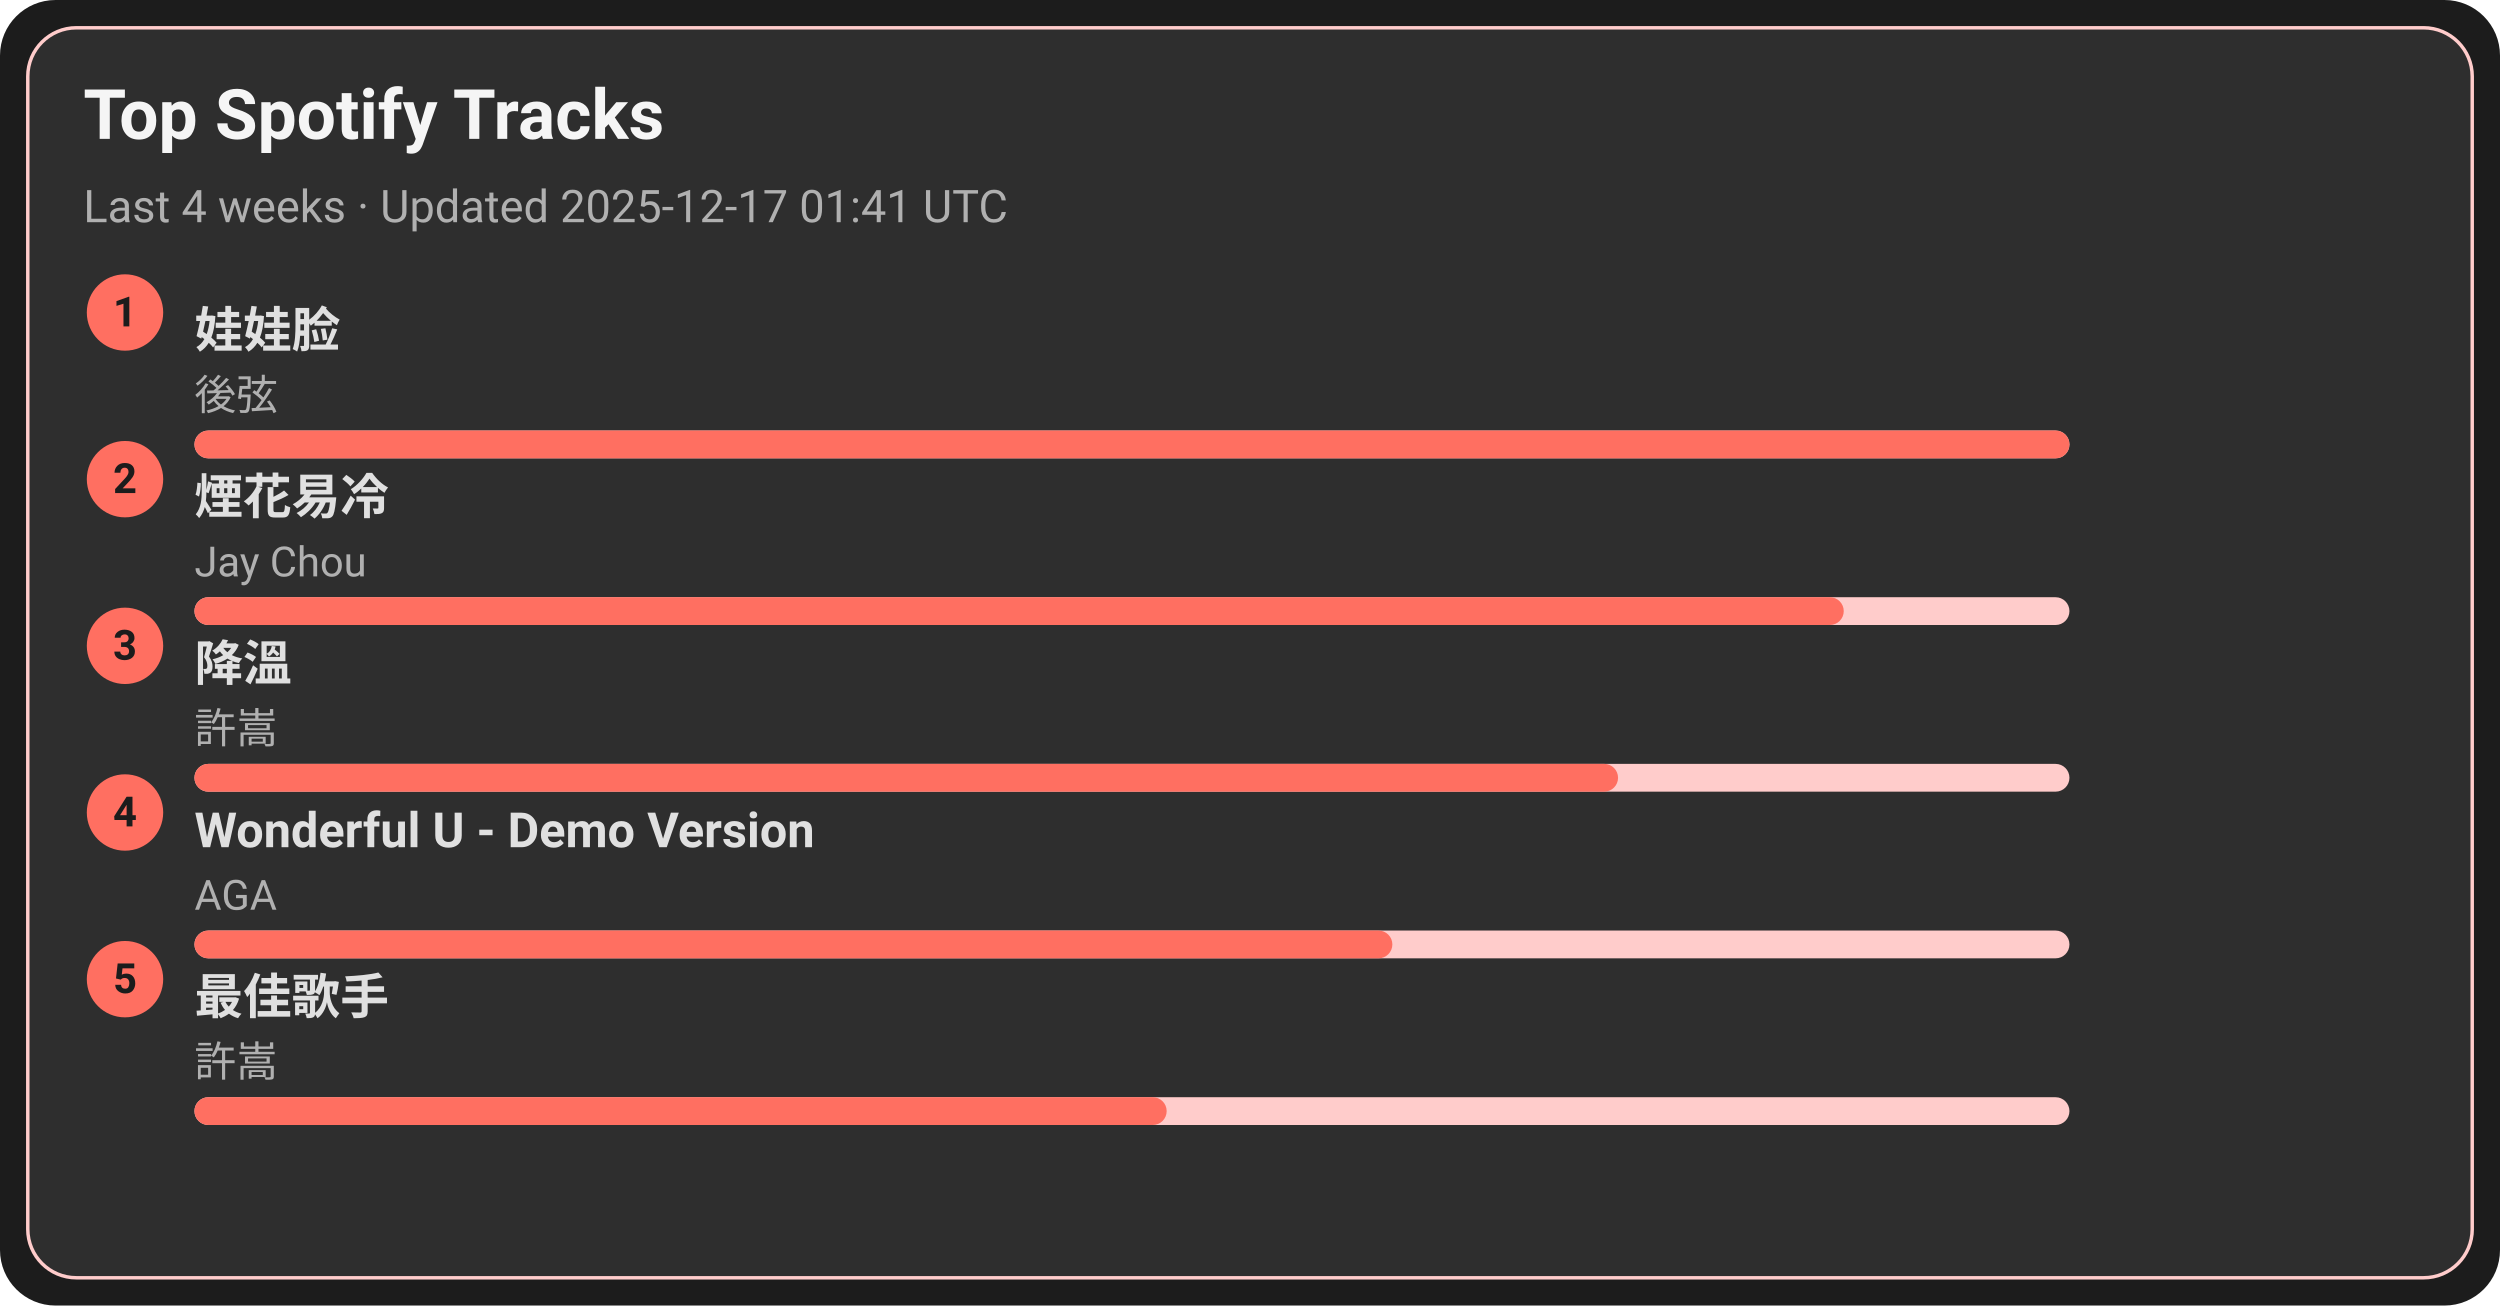
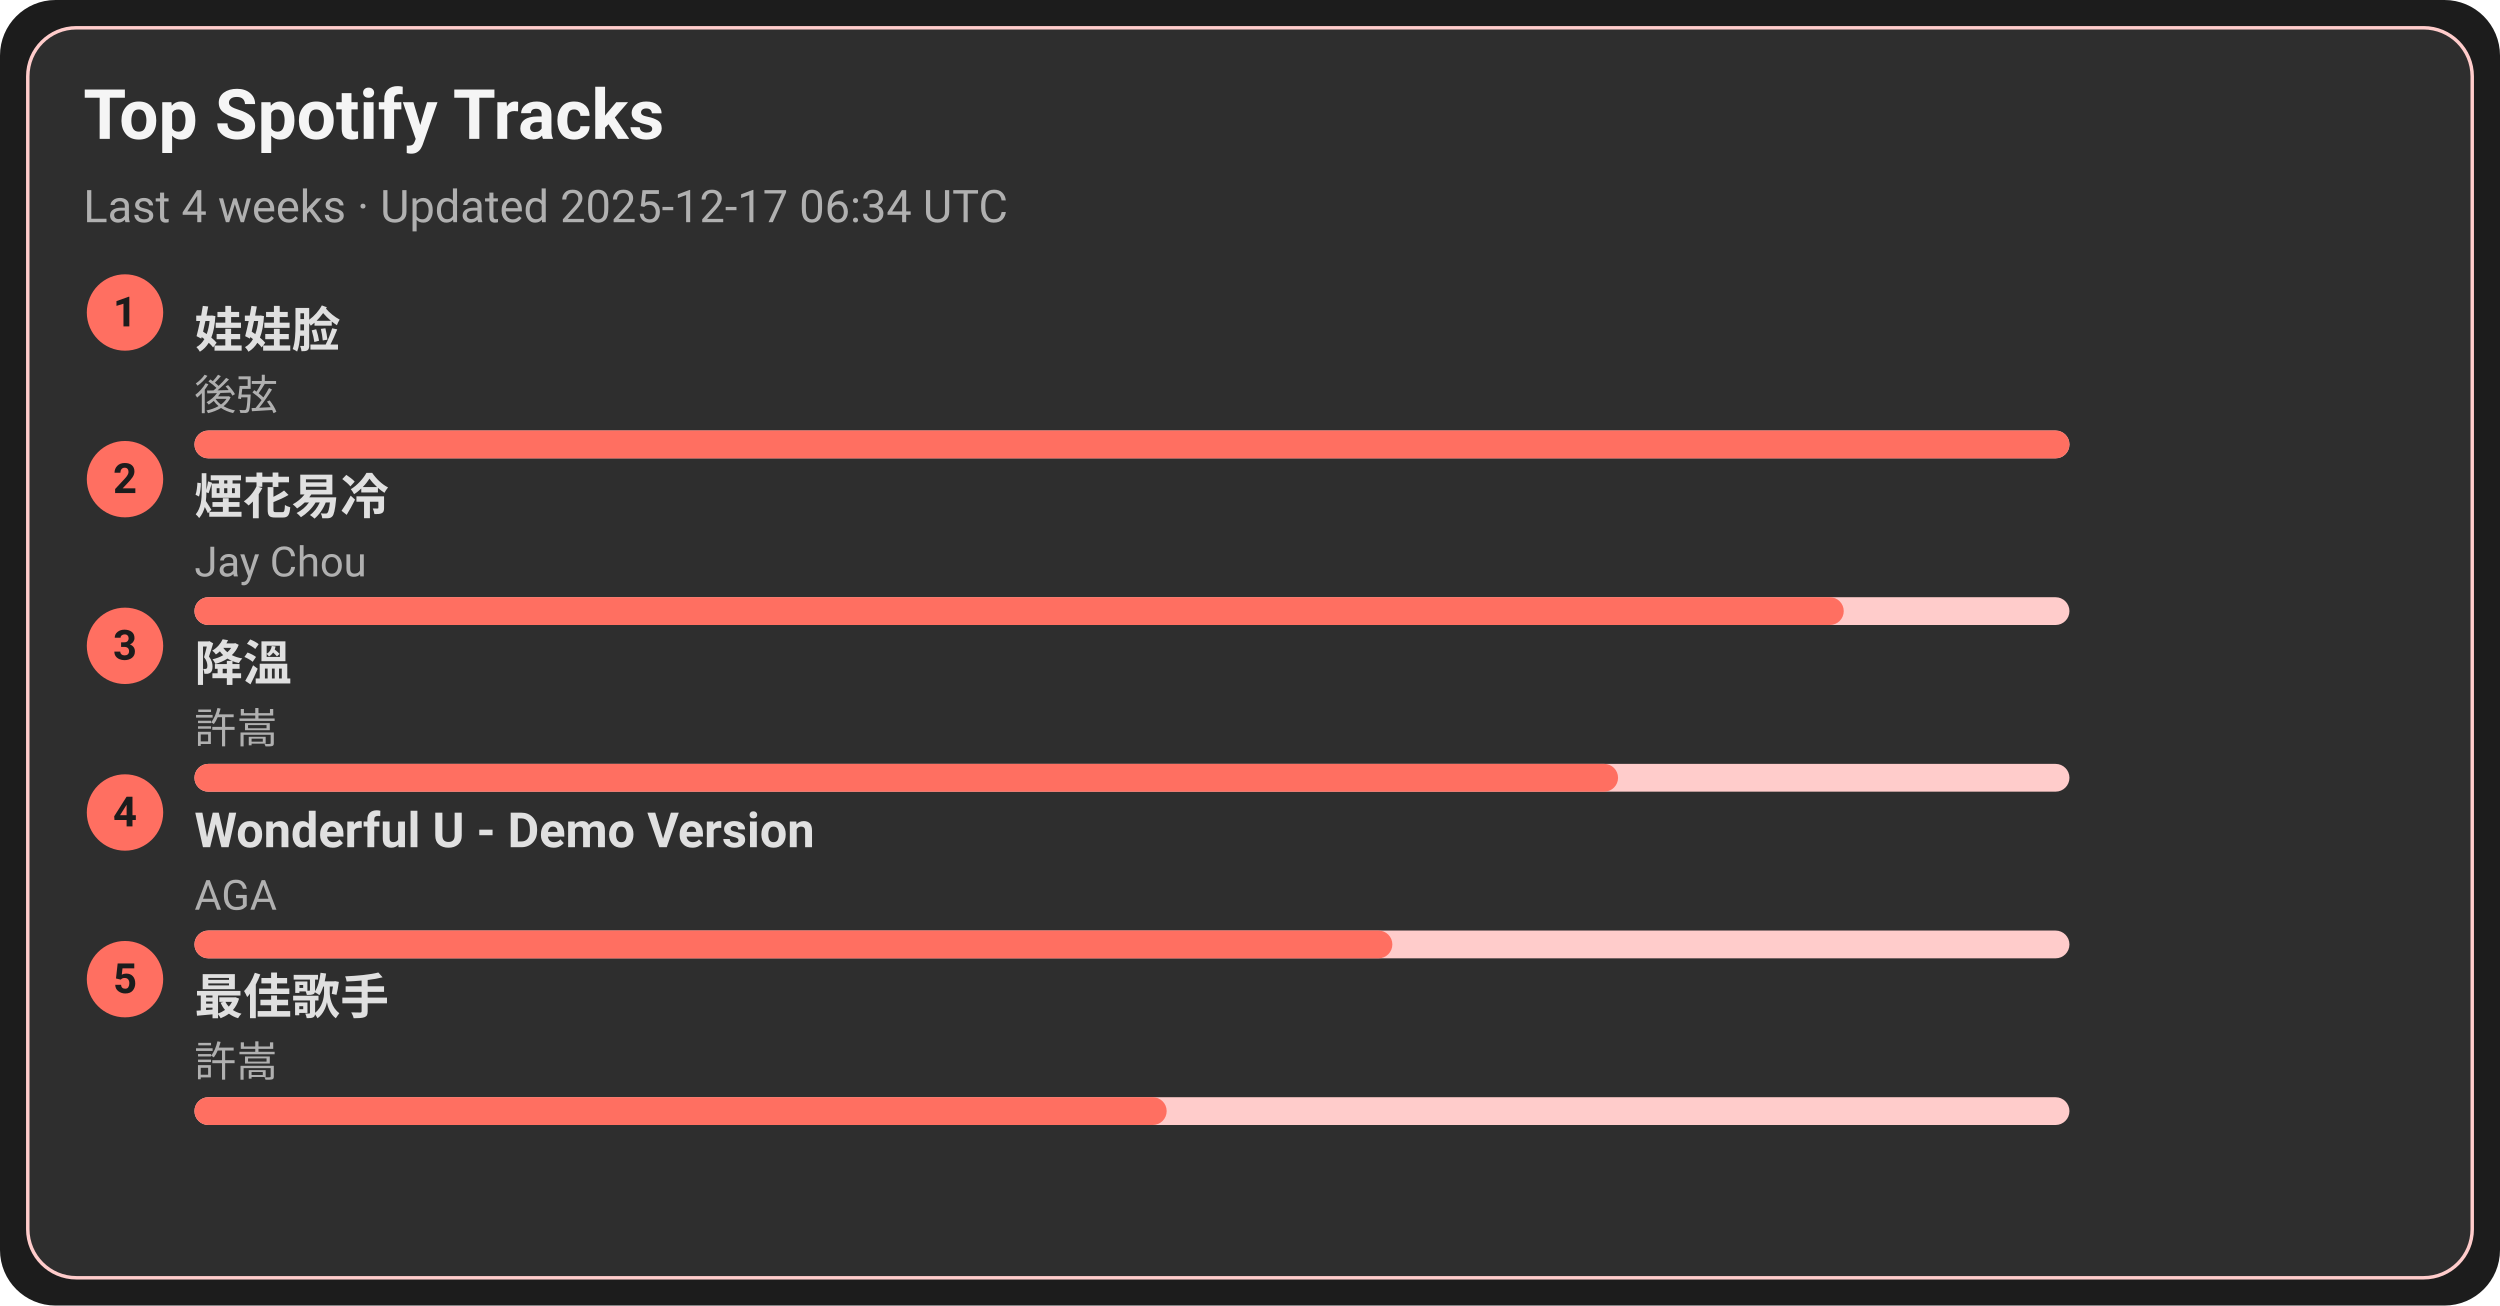
<svg xmlns="http://www.w3.org/2000/svg" width="720" height="376" viewBox="0 0 720 376">
  <style>text{font-family:-apple-system,BlinkMacSystemFont,Segoe UI,Roboto,Ubuntu,Helvetica Neue,Arial,Noto Sans,sans-serif}</style>
  <rect width="720" height="376" rx="16" fill="#1c1c1c" />
  <rect x="8" y="8" width="704" height="360" rx="14" fill="#2e2e2e" stroke="#ffcccb" />
  <text x="24" y="40" font-size="20" fill="#f5f5f5" font-weight="600">Top Spotify Tracks</text>
-   <text x="24" y="64" font-size="13" fill="#b0b0b0">Last 4 weeks · Updated 2025-12-17 01:41 UTC</text>
+   <text x="24" y="64" font-size="13" fill="#b0b0b0">Last 4 weeks · Updated 2025-12-17 06:34 UTC</text>
  <circle cx="36" cy="90" r="11" fill="#ff6f61" />
  <text x="36" y="94" text-anchor="middle" font-size="12" fill="#1c1c1c" font-weight="700">1</text>
  <a href="https://open.spotify.com/track/08ouEICweFmqfgPJnRIQkE" target="_blank" rel="noopener noreferrer">
    <text x="56" y="100" font-size="14" fill="#e0e0e0" font-weight="600">娃娃脸</text>
  </a>
  <text x="56" y="118" font-size="12" fill="#b0b0b0">後弦</text>
  <rect x="56" y="124" width="540" height="8" rx="4" fill="#ffcccb" />
  <rect x="56" y="124" width="540" height="8" rx="4" fill="#ff6f61" />
  <circle cx="36" cy="138" r="11" fill="#ff6f61" />
  <text x="36" y="142" text-anchor="middle" font-size="12" fill="#1c1c1c" font-weight="700">2</text>
  <a href="https://open.spotify.com/track/24beWW0pQCJEF3IVSpIryu" target="_blank" rel="noopener noreferrer">
    <text x="56" y="148" font-size="14" fill="#e0e0e0" font-weight="600">煙花易冷</text>
  </a>
  <text x="56" y="166" font-size="12" fill="#b0b0b0">Jay Chou</text>
  <rect x="56" y="172" width="540" height="8" rx="4" fill="#ffcccb" />
  <rect x="56" y="172" width="475" height="8" rx="4" fill="#ff6f61" />
  <circle cx="36" cy="186" r="11" fill="#ff6f61" />
  <text x="36" y="190" text-anchor="middle" font-size="12" fill="#1c1c1c" font-weight="700">3</text>
  <a href="https://open.spotify.com/track/2q9uhrOfyOnBa3oWR1PfYT" target="_blank" rel="noopener noreferrer">
    <text x="56" y="196" font-size="14" fill="#e0e0e0" font-weight="600">降溫</text>
  </a>
  <text x="56" y="214" font-size="12" fill="#b0b0b0">許嵩</text>
  <rect x="56" y="220" width="540" height="8" rx="4" fill="#ffcccb" />
  <rect x="56" y="220" width="410" height="8" rx="4" fill="#ff6f61" />
  <circle cx="36" cy="234" r="11" fill="#ff6f61" />
  <text x="36" y="238" text-anchor="middle" font-size="12" fill="#1c1c1c" font-weight="700">4</text>
  <a href="https://open.spotify.com/track/2eSNpIOFoi1Q8wxw6CycXJ" target="_blank" rel="noopener noreferrer">
    <text x="56" y="244" font-size="14" fill="#e0e0e0" font-weight="600">Wonderful U - Demo Version</text>
  </a>
  <text x="56" y="262" font-size="12" fill="#b0b0b0">AGA</text>
  <rect x="56" y="268" width="540" height="8" rx="4" fill="#ffcccb" />
  <rect x="56" y="268" width="345" height="8" rx="4" fill="#ff6f61" />
  <circle cx="36" cy="282" r="11" fill="#ff6f61" />
  <text x="36" y="286" text-anchor="middle" font-size="12" fill="#1c1c1c" font-weight="700">5</text>
  <a href="https://open.spotify.com/track/1tXkID53w0fBaY5p3MjNxN" target="_blank" rel="noopener noreferrer">
    <text x="56" y="292" font-size="14" fill="#e0e0e0" font-weight="600">最佳歌手</text>
  </a>
  <text x="56" y="310" font-size="12" fill="#b0b0b0">許嵩</text>
  <rect x="56" y="316" width="540" height="8" rx="4" fill="#ffcccb" />
  <rect x="56" y="316" width="280" height="8" rx="4" fill="#ff6f61" />
</svg>
